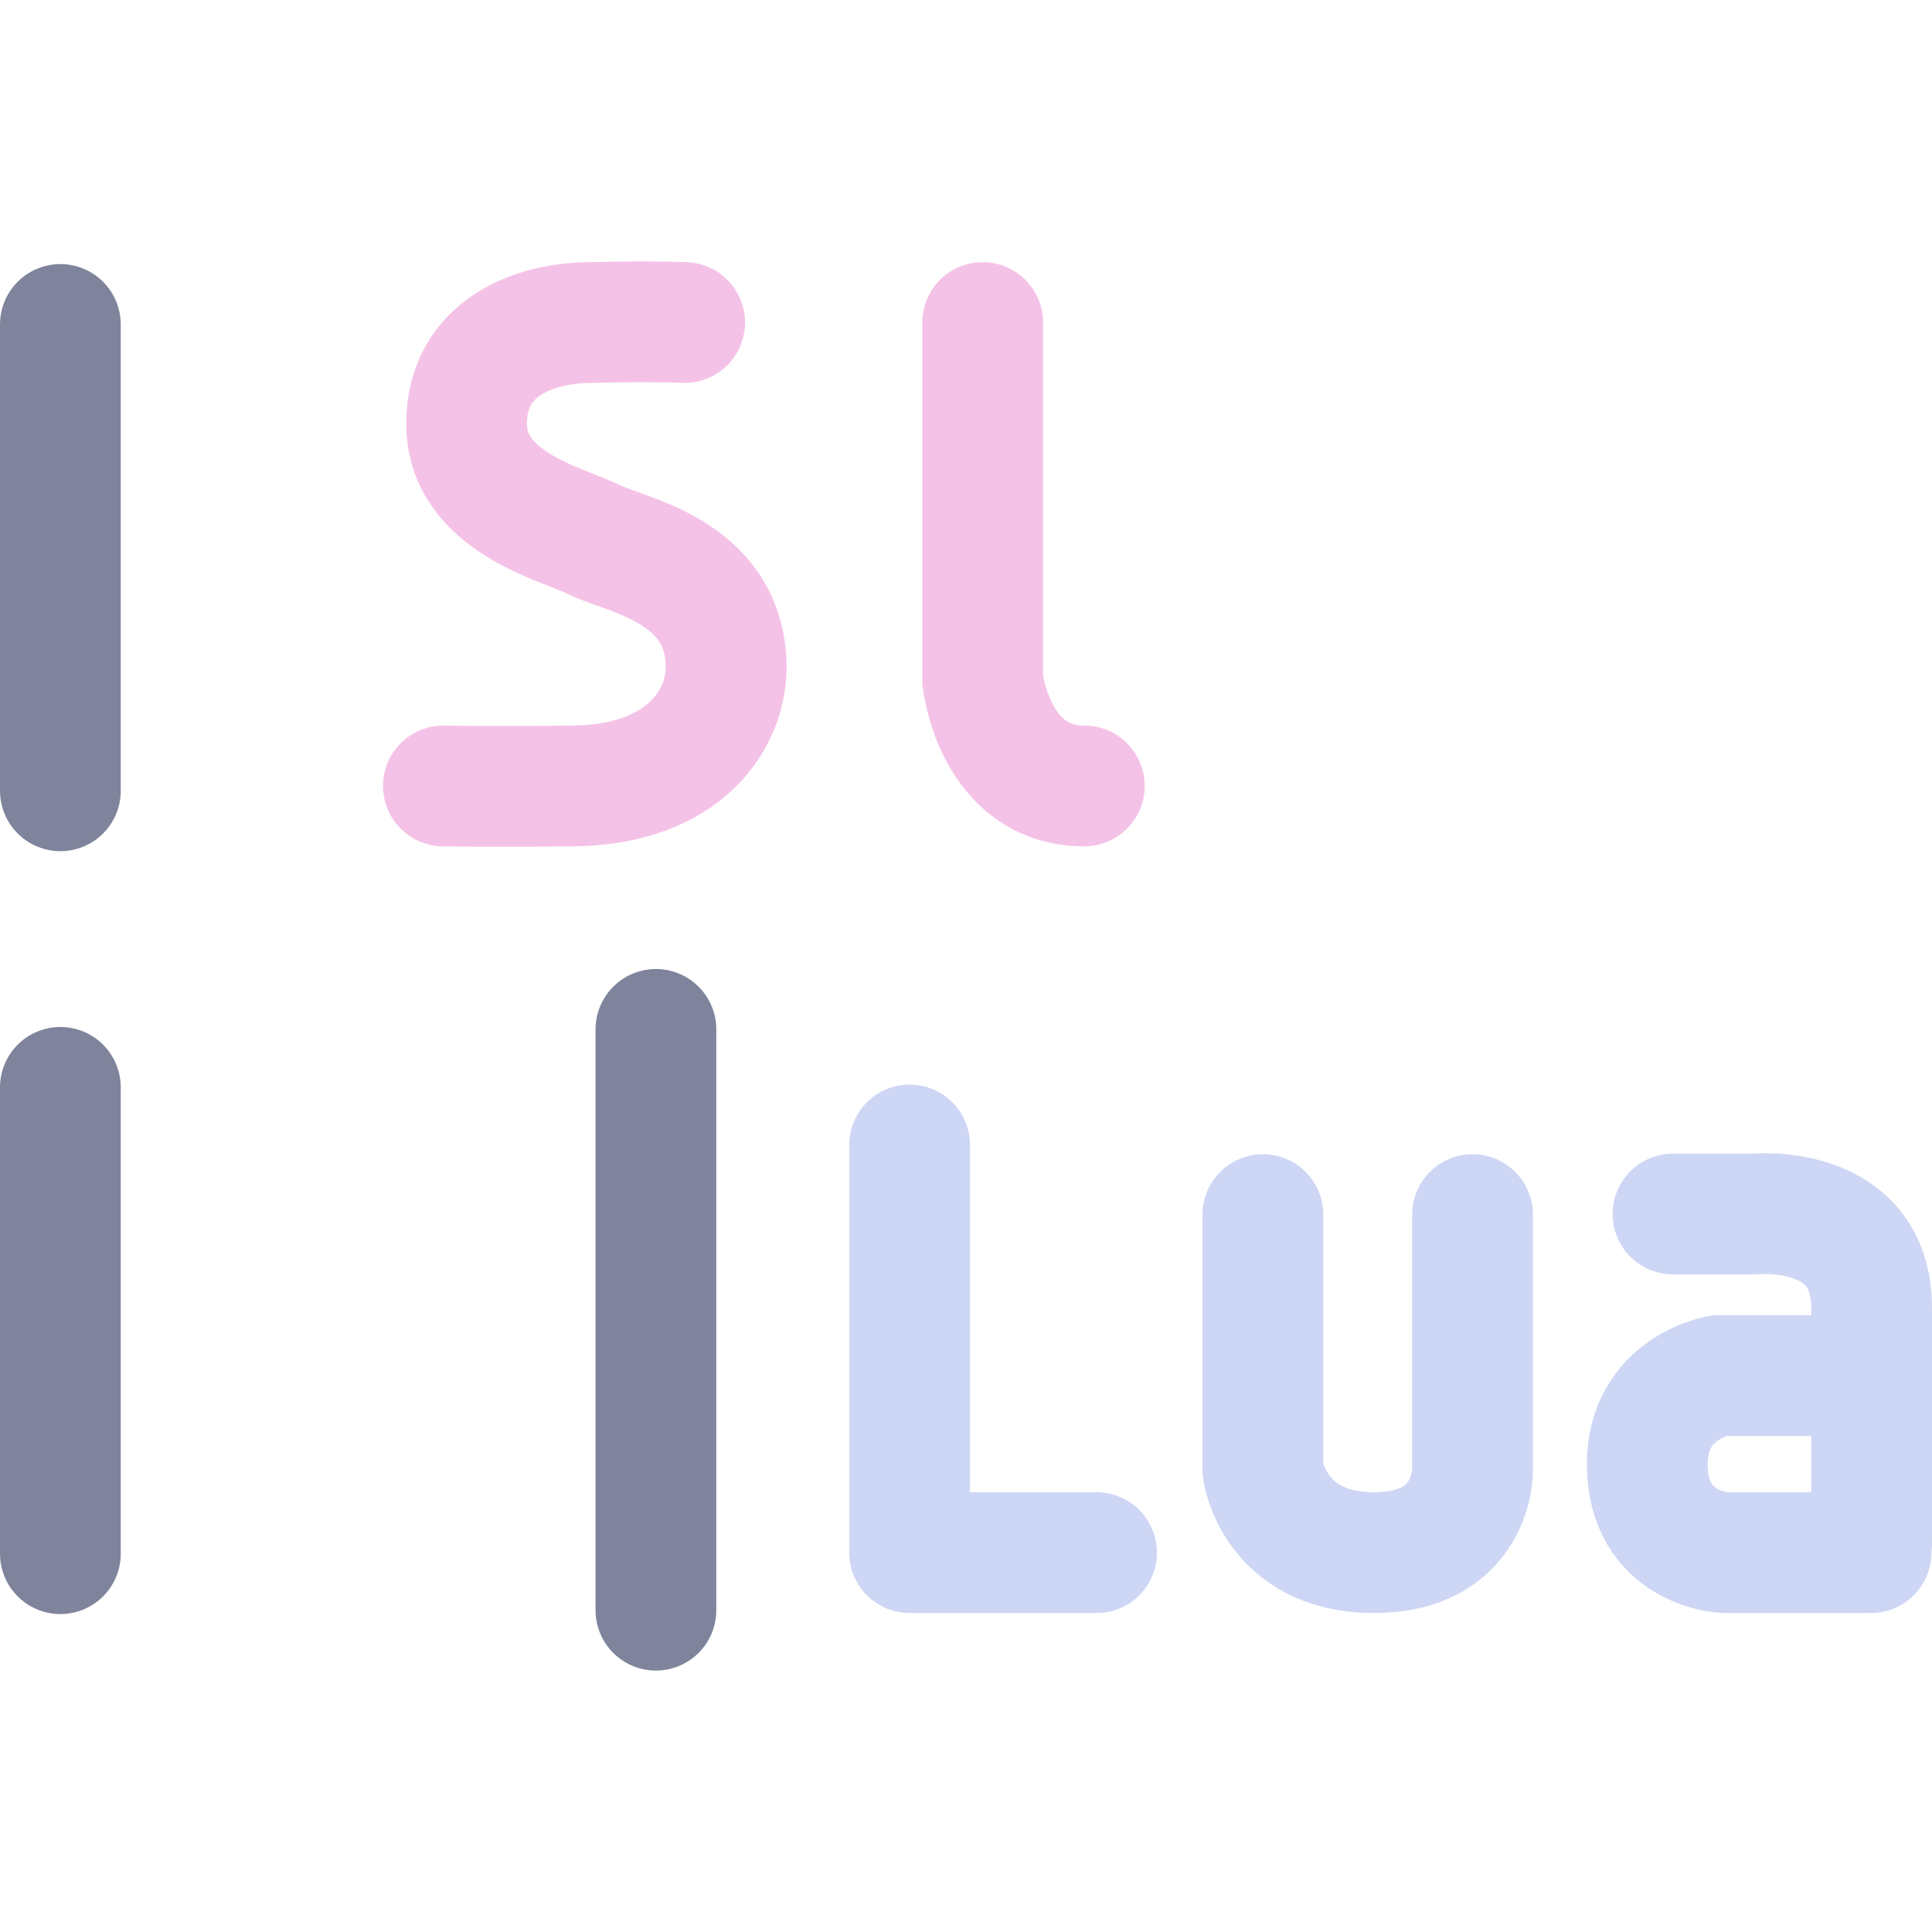
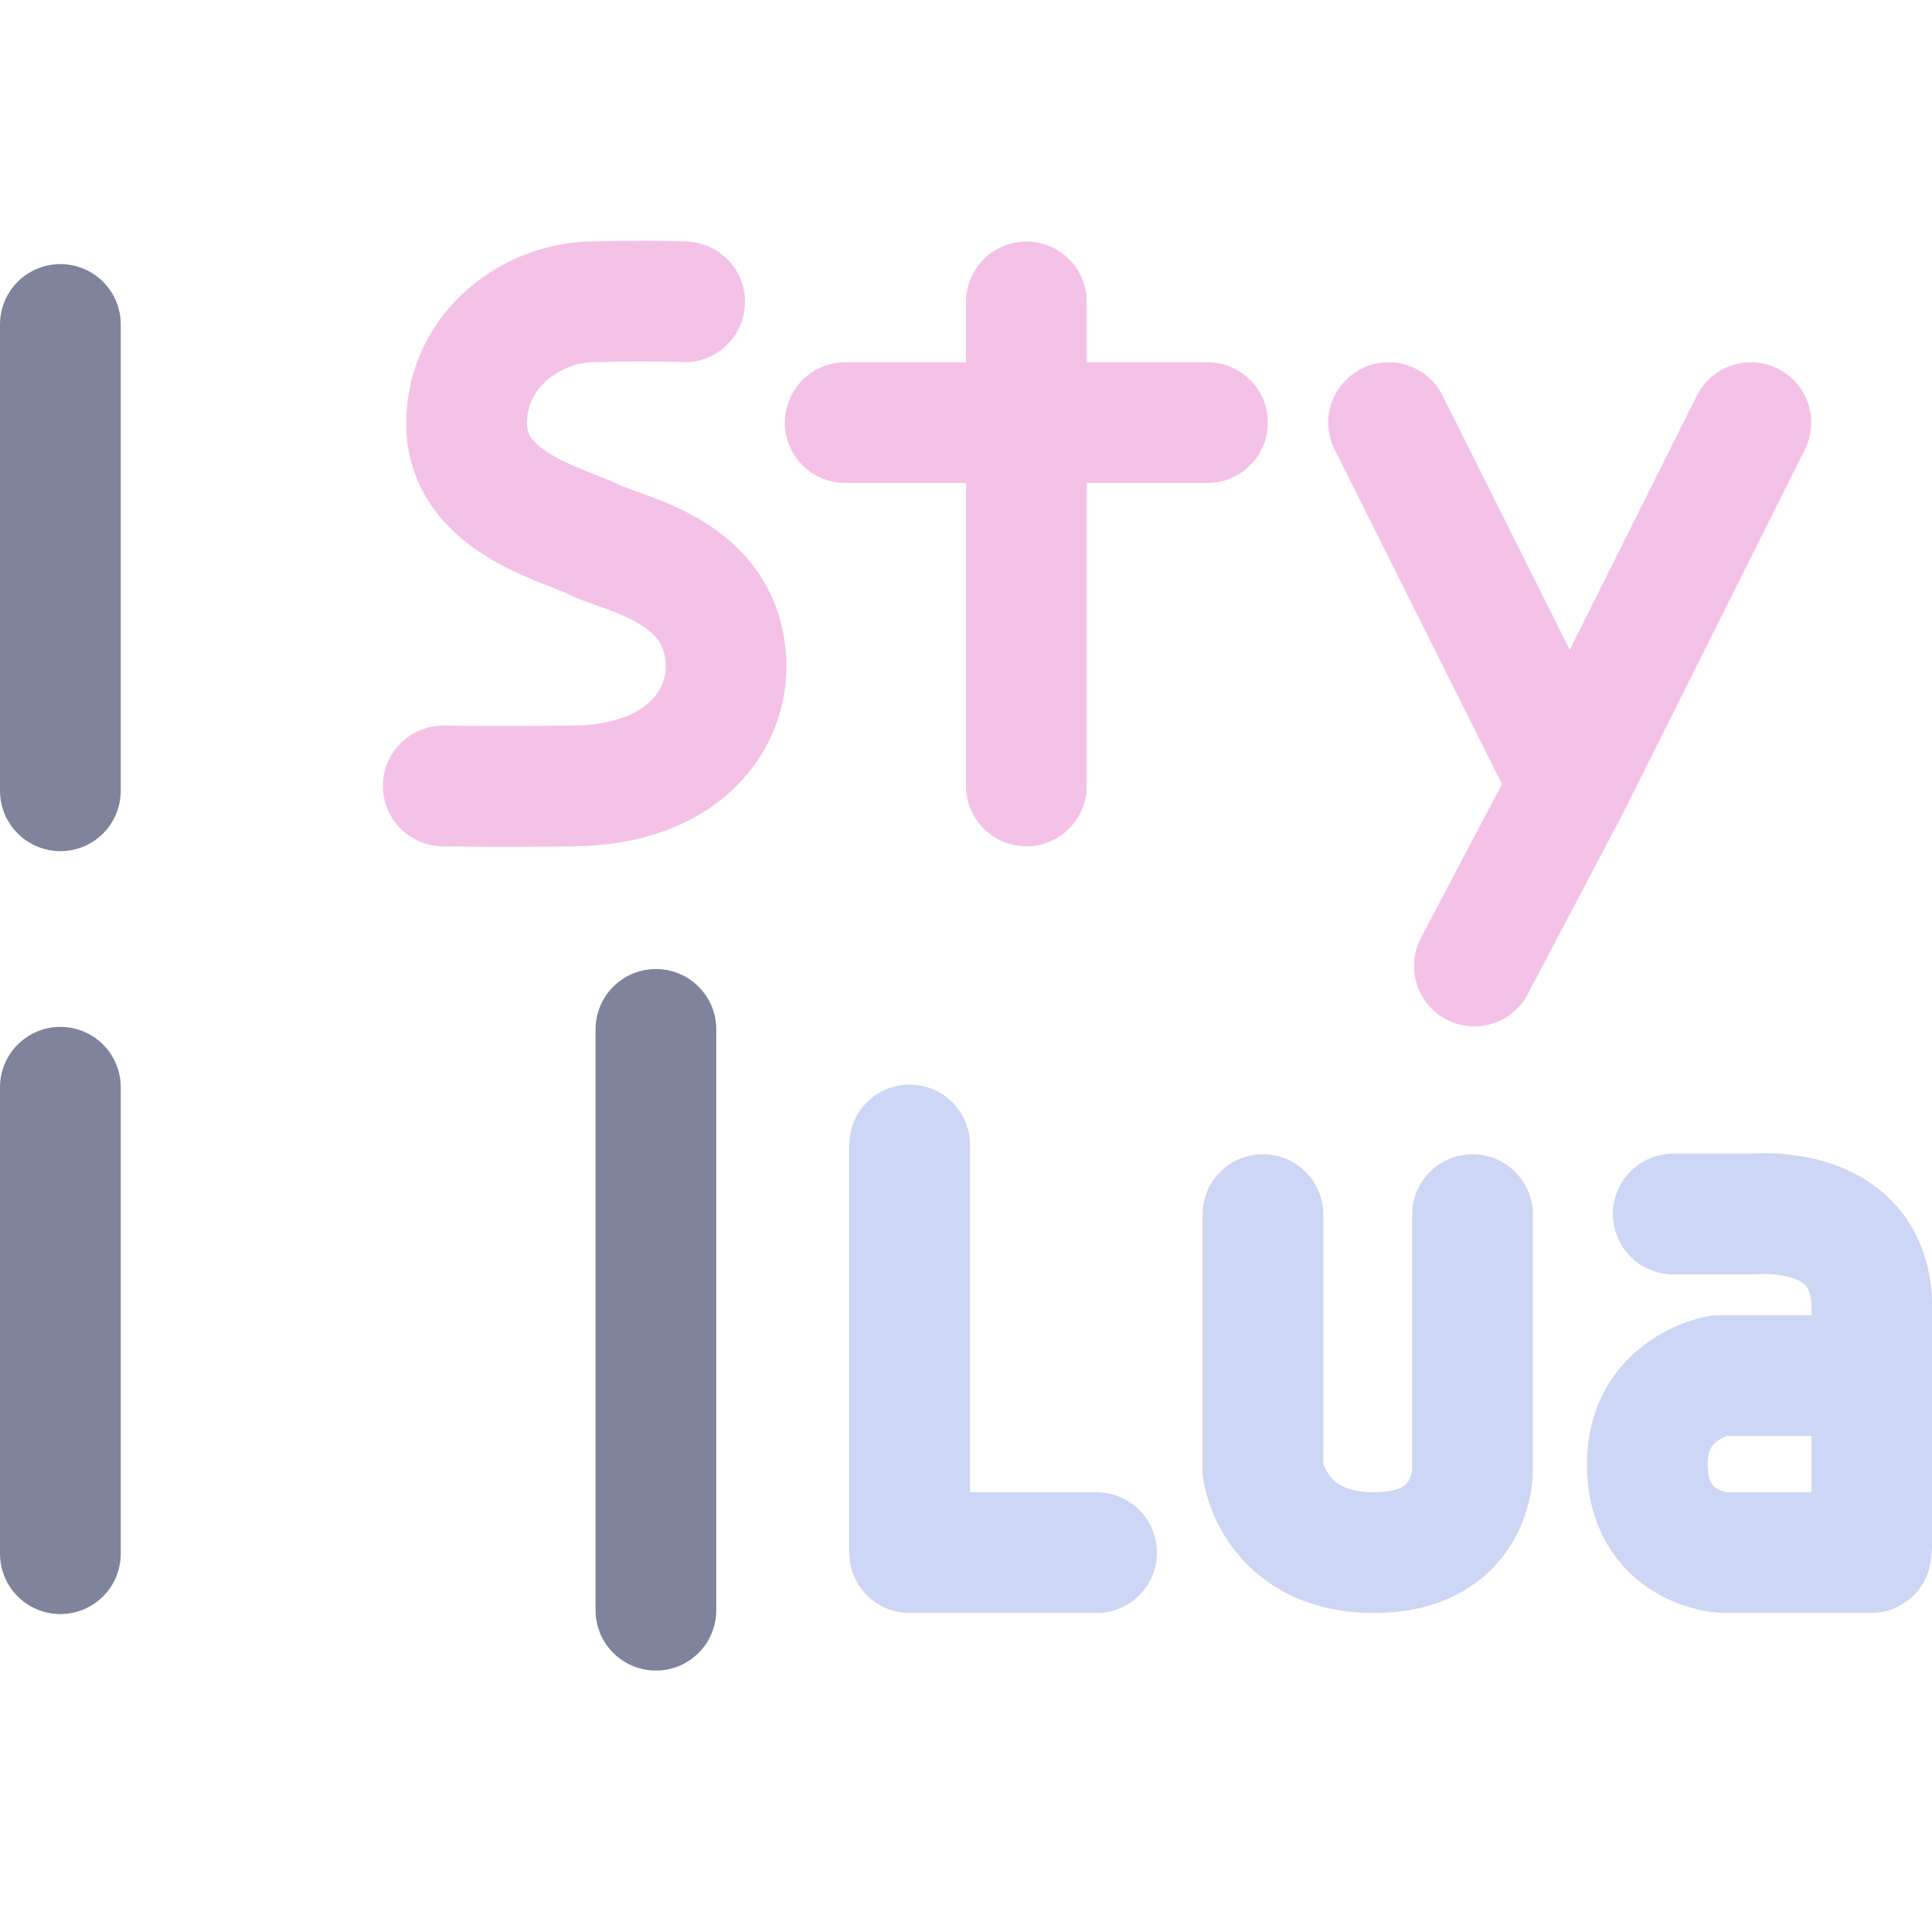
<svg xmlns="http://www.w3.org/2000/svg" width="16" height="16" viewBox="0 0 16 16">
-   <path fill="none" stroke="#f5c2e7" stroke-linecap="round" stroke-linejoin="round" d="M5.67 2.671c0 0-.298-.014-.741-0-.502-.008-1.061.209-1.065.831-.004.66.798.838 1.056.967.257.129 1.055.248 1.093 1.009.023.472-.343 1.02-1.264 1.031-.709.008-1.077 0-1.077 0M8.138 2.671v2.96c0 0 .096.878.842.878l.64955893e-7M7.332 3.533H9.437M11.088 3.525l1.208 3.024M13.623 3.525l-1.429 3.359c0 0-.425 1.143-1.452 1.143" />
-   <path fill="none" stroke="#cdd6f4" stroke-linecap="round" stroke-linejoin="round" d="M7.533 9.482V12.858H9.081M10.459 10.059v2.118c0 0 .094.681.919.681.825 0 .817-.681.817-.681v-2.118M13.855 10.054h.665c0 0 .98-.102.98.778v1.948" />
+   <path fill="none" stroke="#f5c2e7" stroke-linecap="round" stroke-linejoin="round" d="m 5.67,2.5 c 0,0 -0.298,-0.014 -0.741,0 C 4.427,2.492 3.868,2.88 3.864,3.502 3.86,4.162 4.662,4.34 4.92,4.469 5.177,4.597 5.974,4.717 6.012,5.478 6.036,5.95 5.67,6.498 4.748,6.509 4.039,6.517 3.671,6.509 3.671,6.509 M 8.5,2.5 v 4.009" />
+   <path fill="none" stroke="#cdd6f4" stroke-linecap="round" stroke-linejoin="round" d="m 7.533,9.482 v 3.376 h 1.548 m 1.378,-2.799 v 2.118 c 0,0 0.094,0.681 0.919,0.681 0.825,0 0.817,-0.681 0.817,-0.681 v -2.118 m 1.662,-0.005 h 0.665 c 0,0 0.98,-0.102 0.98,0.778 v 1.948" />
  <path fill="none" stroke="#cdd6f4" stroke-linecap="round" stroke-linejoin="round" d="m 15.495,11.392 h -1.258 c 0,0 -0.595,0.1 -0.595,0.733 0,0.701 0.632,0.733 0.632,0.733 h 1.221" />
-   <path fill="none" stroke="#7f849c" stroke-linecap="round" stroke-linejoin="round" d="M5.432 8.525V13.335M.5 2.687V6.549M.5 9.005V12.867" />
+   <path fill="none" stroke="#7f849c" stroke-linecap="round" stroke-linejoin="round" d="M 5.432,8.525 V 13.335 M 0.5,2.687 V 6.549 m 0,2.455 V 12.867" />
+   <path fill="none" stroke="#f5c2e7" stroke-linecap="round" stroke-linejoin="round" d="M7 3.5h3M11.5 3.5l1.5 3 1.5-3M13 6.5 12.21 8" />
</svg>
